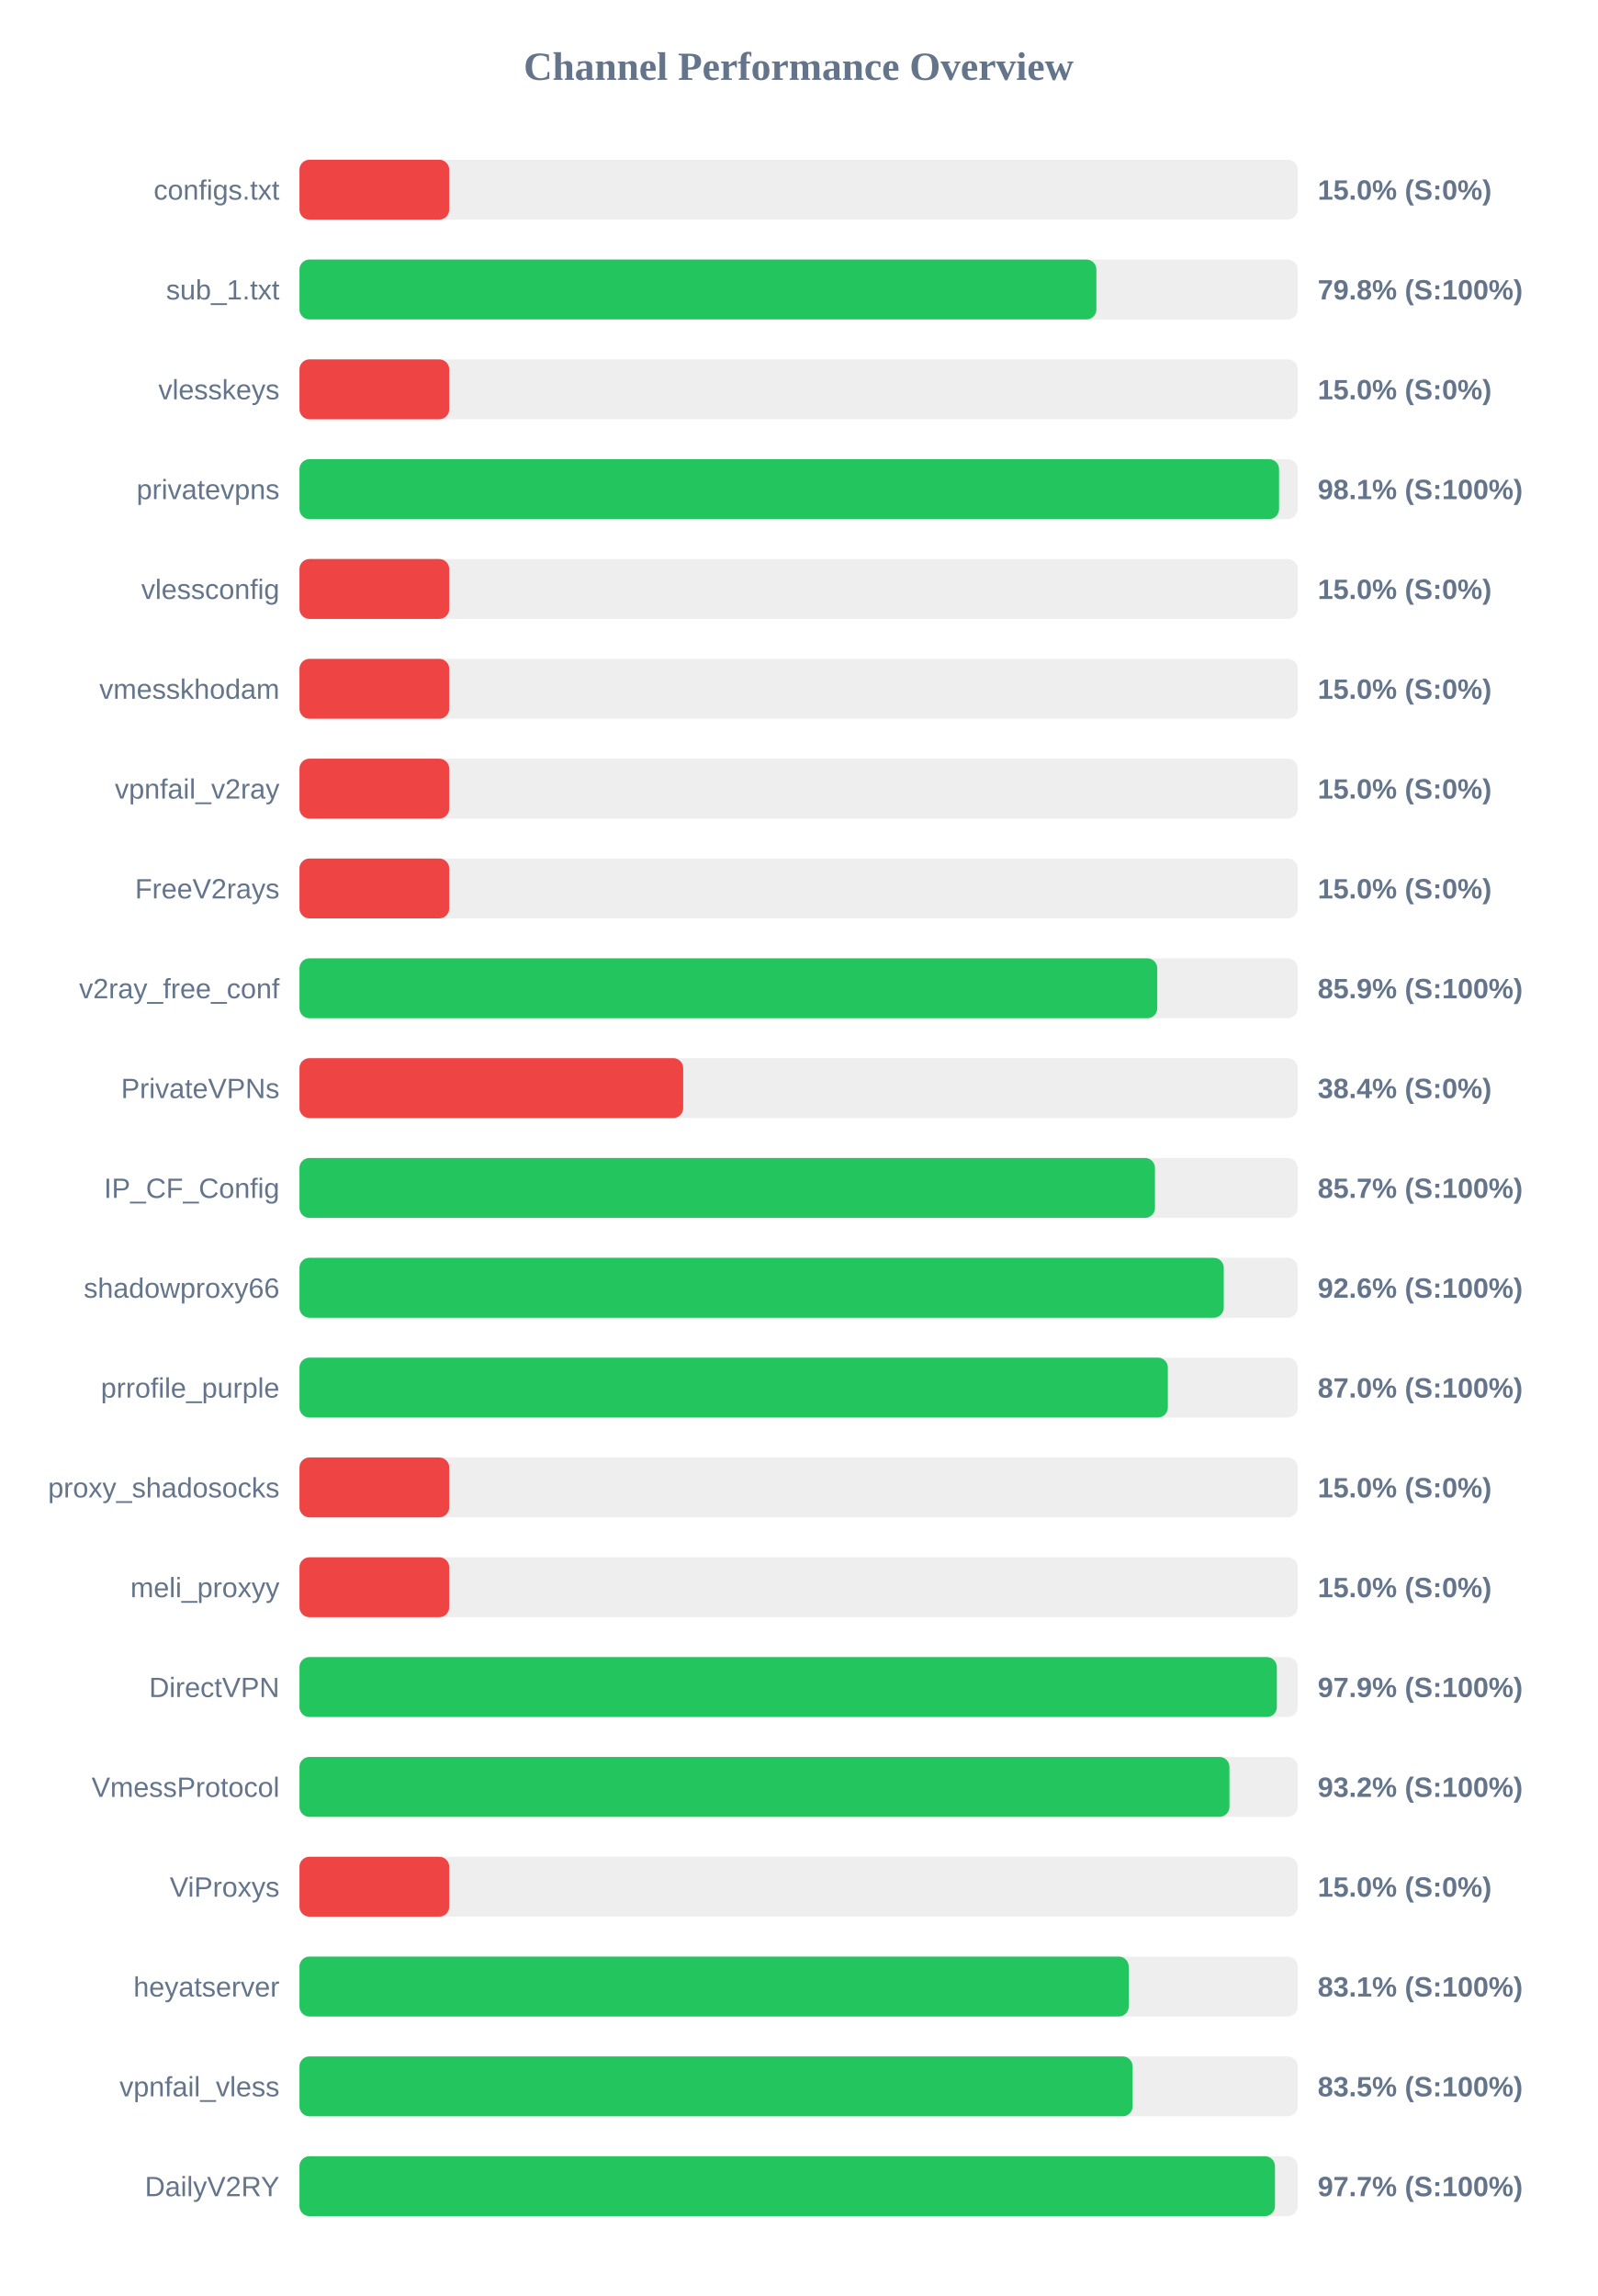
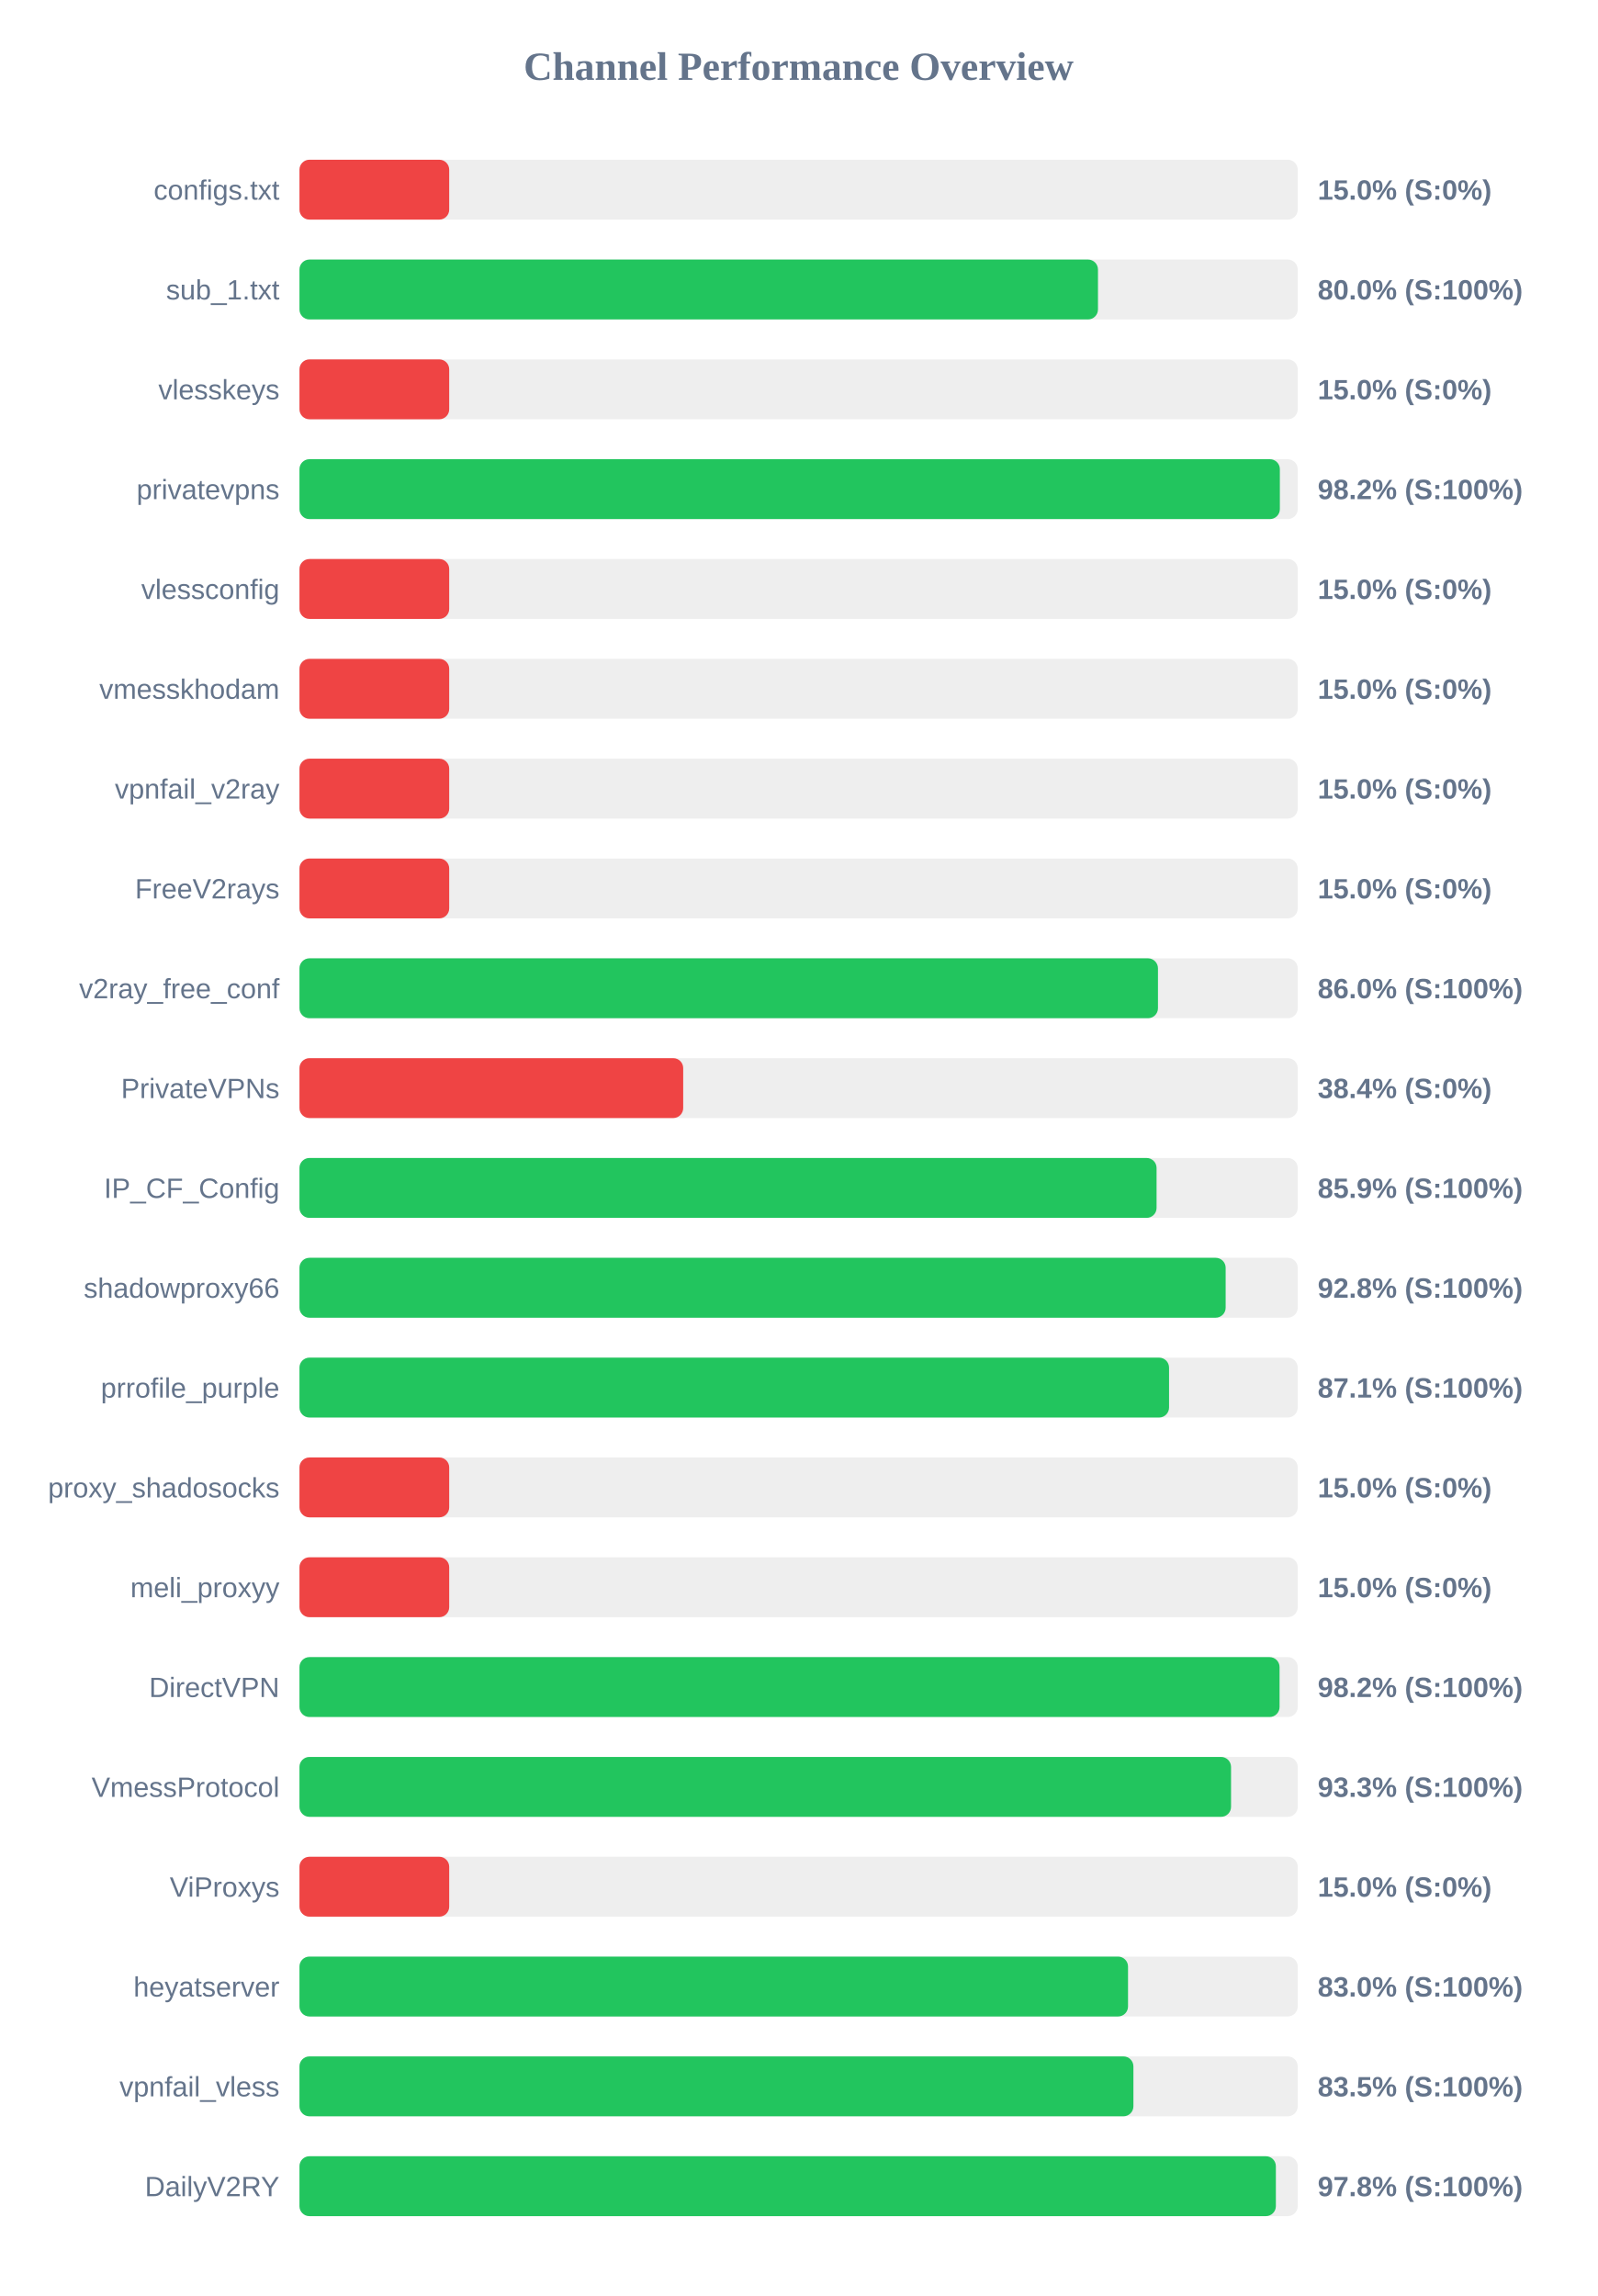
<svg xmlns="http://www.w3.org/2000/svg" width="800" height="1150" version="1.1">
  <style>
        .row { font: 14px Arial; fill: #64748b; }
        .score { font: bold 14px Arial; fill: #64748b; }
    </style>
  <text x="400" y="40" text-anchor="middle" font-size="20px" font-weight="bold" fill="#64748b">Channel Performance Overview</text>
  <rect x="150" y="80" width="500" height="30" fill="#eee" rx="5" />
  <rect x="150" y="80" width="75.0" height="30" fill="#ef4444" rx="5" />
  <text x="140" y="100" text-anchor="end" class="row">configs.txt</text>
  <text x="660" y="100" text-anchor="start" class="score">15.0% (S:0%)</text>
  <rect x="150" y="130" width="500" height="30" fill="#eee" rx="5" />
-   <rect x="150" y="130" width="399.15" height="30" fill="#22c55e" rx="5" />
+   <rect x="150" y="130" width="399.95" height="30" fill="#22c55e" rx="5" />
  <text x="140" y="150" text-anchor="end" class="row">sub_1.txt</text>
-   <text x="660" y="150" text-anchor="start" class="score">79.8% (S:100%)</text>
+   <text x="660" y="150" text-anchor="start" class="score">80.0% (S:100%)</text>
  <rect x="150" y="180" width="500" height="30" fill="#eee" rx="5" />
  <rect x="150" y="180" width="75.0" height="30" fill="#ef4444" rx="5" />
  <text x="140" y="200" text-anchor="end" class="row">vlesskeys</text>
  <text x="660" y="200" text-anchor="start" class="score">15.0% (S:0%)</text>
  <rect x="150" y="230" width="500" height="30" fill="#eee" rx="5" />
-   <rect x="150" y="230" width="490.65" height="30" fill="#22c55e" rx="5" />
+   <rect x="150" y="230" width="491.05" height="30" fill="#22c55e" rx="5" />
  <text x="140" y="250" text-anchor="end" class="row">privatevpns</text>
-   <text x="660" y="250" text-anchor="start" class="score">98.1% (S:100%)</text>
+   <text x="660" y="250" text-anchor="start" class="score">98.2% (S:100%)</text>
  <rect x="150" y="280" width="500" height="30" fill="#eee" rx="5" />
  <rect x="150" y="280" width="75.0" height="30" fill="#ef4444" rx="5" />
  <text x="140" y="300" text-anchor="end" class="row">vlessconfig</text>
  <text x="660" y="300" text-anchor="start" class="score">15.0% (S:0%)</text>
  <rect x="150" y="330" width="500" height="30" fill="#eee" rx="5" />
  <rect x="150" y="330" width="75.0" height="30" fill="#ef4444" rx="5" />
  <text x="140" y="350" text-anchor="end" class="row">vmesskhodam</text>
  <text x="660" y="350" text-anchor="start" class="score">15.0% (S:0%)</text>
  <rect x="150" y="380" width="500" height="30" fill="#eee" rx="5" />
  <rect x="150" y="380" width="75.0" height="30" fill="#ef4444" rx="5" />
  <text x="140" y="400" text-anchor="end" class="row">vpnfail_v2ray</text>
  <text x="660" y="400" text-anchor="start" class="score">15.0% (S:0%)</text>
  <rect x="150" y="430" width="500" height="30" fill="#eee" rx="5" />
  <rect x="150" y="430" width="75.0" height="30" fill="#ef4444" rx="5" />
  <text x="140" y="450" text-anchor="end" class="row">FreeV2rays</text>
  <text x="660" y="450" text-anchor="start" class="score">15.0% (S:0%)</text>
  <rect x="150" y="480" width="500" height="30" fill="#eee" rx="5" />
-   <rect x="150" y="480" width="429.65" height="30" fill="#22c55e" rx="5" />
+   <rect x="150" y="480" width="430.0" height="30" fill="#22c55e" rx="5" />
  <text x="140" y="500" text-anchor="end" class="row">v2ray_free_conf</text>
-   <text x="660" y="500" text-anchor="start" class="score">85.9% (S:100%)</text>
+   <text x="660" y="500" text-anchor="start" class="score">86.0% (S:100%)</text>
  <rect x="150" y="530" width="500" height="30" fill="#eee" rx="5" />
  <rect x="150" y="530" width="192.2" height="30" fill="#ef4444" rx="5" />
  <text x="140" y="550" text-anchor="end" class="row">PrivateVPNs</text>
  <text x="660" y="550" text-anchor="start" class="score">38.4% (S:0%)</text>
  <rect x="150" y="580" width="500" height="30" fill="#eee" rx="5" />
-   <rect x="150" y="580" width="428.5" height="30" fill="#22c55e" rx="5" />
+   <rect x="150" y="580" width="429.3" height="30" fill="#22c55e" rx="5" />
  <text x="140" y="600" text-anchor="end" class="row">IP_CF_Config</text>
-   <text x="660" y="600" text-anchor="start" class="score">85.7% (S:100%)</text>
+   <text x="660" y="600" text-anchor="start" class="score">85.9% (S:100%)</text>
  <rect x="150" y="630" width="500" height="30" fill="#eee" rx="5" />
-   <rect x="150" y="630" width="462.95" height="30" fill="#22c55e" rx="5" />
+   <rect x="150" y="630" width="463.9" height="30" fill="#22c55e" rx="5" />
  <text x="140" y="650" text-anchor="end" class="row">shadowproxy66</text>
-   <text x="660" y="650" text-anchor="start" class="score">92.6% (S:100%)</text>
+   <text x="660" y="650" text-anchor="start" class="score">92.8% (S:100%)</text>
  <rect x="150" y="680" width="500" height="30" fill="#eee" rx="5" />
-   <rect x="150" y="680" width="434.95" height="30" fill="#22c55e" rx="5" />
+   <rect x="150" y="680" width="435.55" height="30" fill="#22c55e" rx="5" />
  <text x="140" y="700" text-anchor="end" class="row">prrofile_purple</text>
-   <text x="660" y="700" text-anchor="start" class="score">87.0% (S:100%)</text>
+   <text x="660" y="700" text-anchor="start" class="score">87.1% (S:100%)</text>
  <rect x="150" y="730" width="500" height="30" fill="#eee" rx="5" />
  <rect x="150" y="730" width="75.0" height="30" fill="#ef4444" rx="5" />
  <text x="140" y="750" text-anchor="end" class="row">proxy_shadosocks</text>
  <text x="660" y="750" text-anchor="start" class="score">15.0% (S:0%)</text>
  <rect x="150" y="780" width="500" height="30" fill="#eee" rx="5" />
  <rect x="150" y="780" width="75.0" height="30" fill="#ef4444" rx="5" />
  <text x="140" y="800" text-anchor="end" class="row">meli_proxyy</text>
  <text x="660" y="800" text-anchor="start" class="score">15.0% (S:0%)</text>
  <rect x="150" y="830" width="500" height="30" fill="#eee" rx="5" />
-   <rect x="150" y="830" width="489.55" height="30" fill="#22c55e" rx="5" />
+   <rect x="150" y="830" width="490.9" height="30" fill="#22c55e" rx="5" />
  <text x="140" y="850" text-anchor="end" class="row">DirectVPN</text>
-   <text x="660" y="850" text-anchor="start" class="score">97.9% (S:100%)</text>
+   <text x="660" y="850" text-anchor="start" class="score">98.2% (S:100%)</text>
  <rect x="150" y="880" width="500" height="30" fill="#eee" rx="5" />
-   <rect x="150" y="880" width="465.8" height="30" fill="#22c55e" rx="5" />
+   <rect x="150" y="880" width="466.6" height="30" fill="#22c55e" rx="5" />
  <text x="140" y="900" text-anchor="end" class="row">VmessProtocol</text>
-   <text x="660" y="900" text-anchor="start" class="score">93.2% (S:100%)</text>
+   <text x="660" y="900" text-anchor="start" class="score">93.3% (S:100%)</text>
  <rect x="150" y="930" width="500" height="30" fill="#eee" rx="5" />
  <rect x="150" y="930" width="75.0" height="30" fill="#ef4444" rx="5" />
  <text x="140" y="950" text-anchor="end" class="row">ViProxys</text>
  <text x="660" y="950" text-anchor="start" class="score">15.0% (S:0%)</text>
  <rect x="150" y="980" width="500" height="30" fill="#eee" rx="5" />
-   <rect x="150" y="980" width="415.35" height="30" fill="#22c55e" rx="5" />
+   <rect x="150" y="980" width="415.0" height="30" fill="#22c55e" rx="5" />
  <text x="140" y="1000" text-anchor="end" class="row">heyatserver</text>
-   <text x="660" y="1000" text-anchor="start" class="score">83.1% (S:100%)</text>
+   <text x="660" y="1000" text-anchor="start" class="score">83.0% (S:100%)</text>
  <rect x="150" y="1030" width="500" height="30" fill="#eee" rx="5" />
-   <rect x="150" y="1030" width="417.3" height="30" fill="#22c55e" rx="5" />
+   <rect x="150" y="1030" width="417.7" height="30" fill="#22c55e" rx="5" />
  <text x="140" y="1050" text-anchor="end" class="row">vpnfail_vless</text>
  <text x="660" y="1050" text-anchor="start" class="score">83.5% (S:100%)</text>
  <rect x="150" y="1080" width="500" height="30" fill="#eee" rx="5" />
-   <rect x="150" y="1080" width="488.6" height="30" fill="#22c55e" rx="5" />
+   <rect x="150" y="1080" width="489.05" height="30" fill="#22c55e" rx="5" />
  <text x="140" y="1100" text-anchor="end" class="row">DailyV2RY</text>
-   <text x="660" y="1100" text-anchor="start" class="score">97.7% (S:100%)</text>
+   <text x="660" y="1100" text-anchor="start" class="score">97.8% (S:100%)</text>
</svg>
